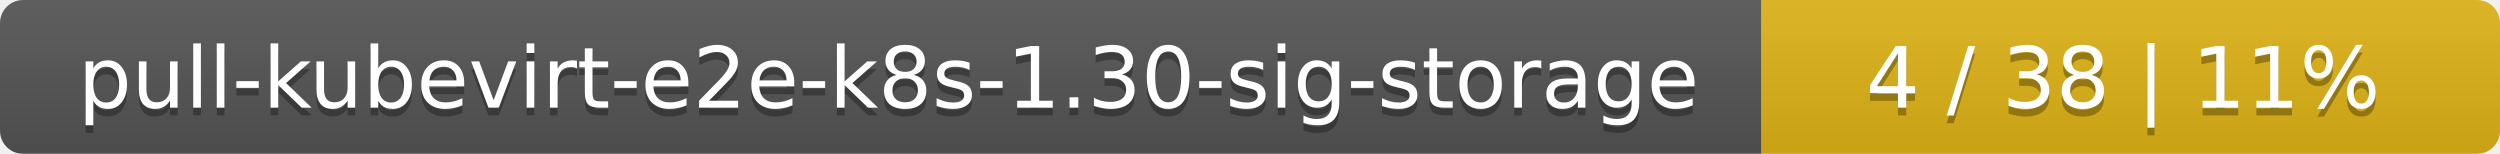
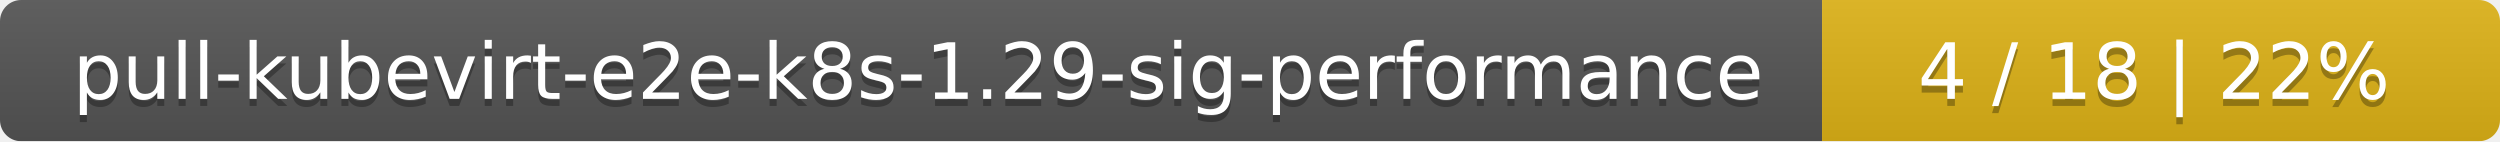
- <svg xmlns="http://www.w3.org/2000/svg" width="325" height="20">
+ <svg xmlns="http://www.w3.org/2000/svg" width="354" height="20">
  <linearGradient id="smooth" x2="0" y2="100%">
    <stop offset="0" stop-color="#bbb" stop-opacity=".1" />
    <stop offset="1" stop-opacity=".1" />
  </linearGradient>
  <mask id="round">
-     <rect width="325" height="20" rx="3" fill="#fff" />
+     <rect width="354" height="20" rx="3" fill="#fff" />
  </mask>
  <g mask="url(#round)">
-     <rect width="229" height="20" fill="#555" />
-     <rect x="229" width="96" height="20" fill="#dfb317" />
-     <rect width="325" height="20" fill="url(#smooth)" />
+     <rect width="258" height="20" fill="#555" />
+     <rect x="258" width="96" height="20" fill="#dfb317" />
+     <rect width="354" height="20" fill="url(#smooth)" />
  </g>
  <g fill="#fff" text-anchor="middle" font-family="DejaVu Sans,Verdana,Geneva,sans-serif" font-size="11">
-     <text x="115.5" y="15" fill="#010101" fill-opacity=".3">pull-kubevirt-e2e-k8s-1.30-sig-storage</text>
-     <text x="115.5" y="14">pull-kubevirt-e2e-k8s-1.30-sig-storage</text>
-     <text x="276" y="15" fill="#010101" fill-opacity=".3">4 / 38    |    11%</text>
-     <text x="276" y="14">4 / 38    |    11%</text>
+     <text x="130" y="15" fill="#010101" fill-opacity=".3">pull-kubevirt-e2e-k8s-1.29-sig-performance</text>
+     <text x="130" y="14">pull-kubevirt-e2e-k8s-1.29-sig-performance</text>
+     <text x="305" y="15" fill="#010101" fill-opacity=".3">4 / 18    |    22%</text>
+     <text x="305" y="14">4 / 18    |    22%</text>
  </g>
</svg>
